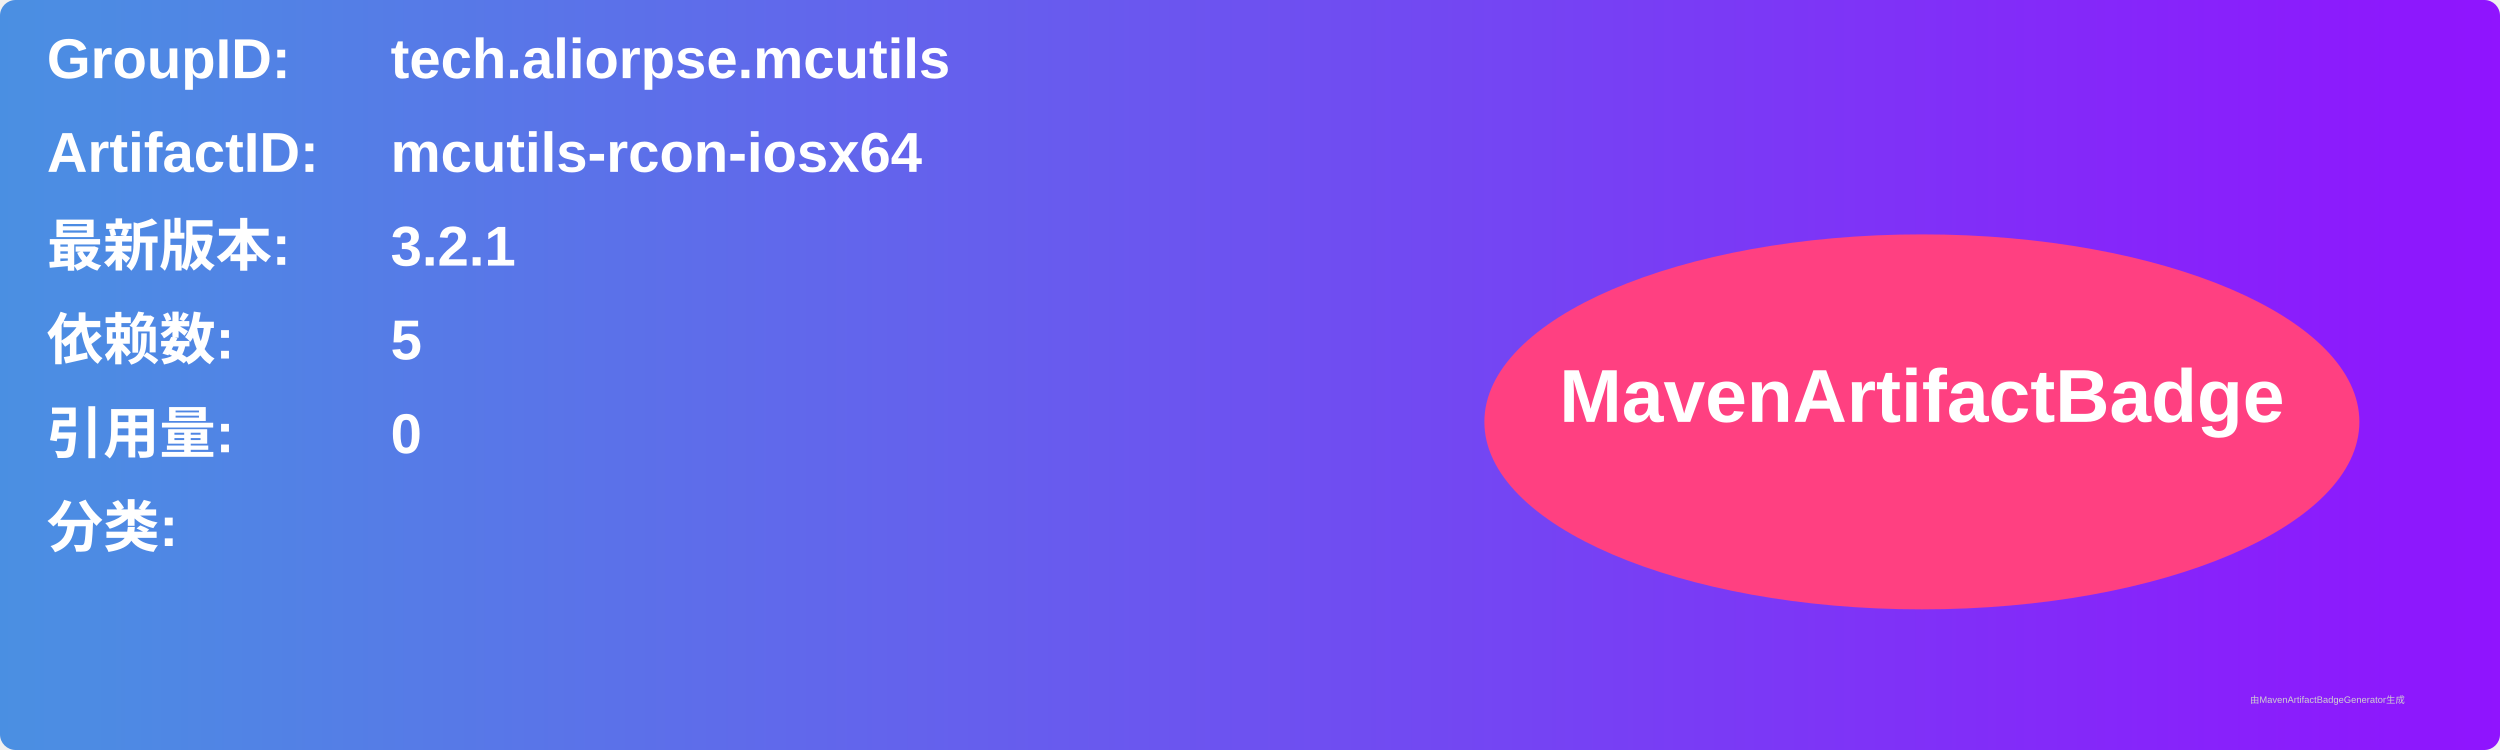
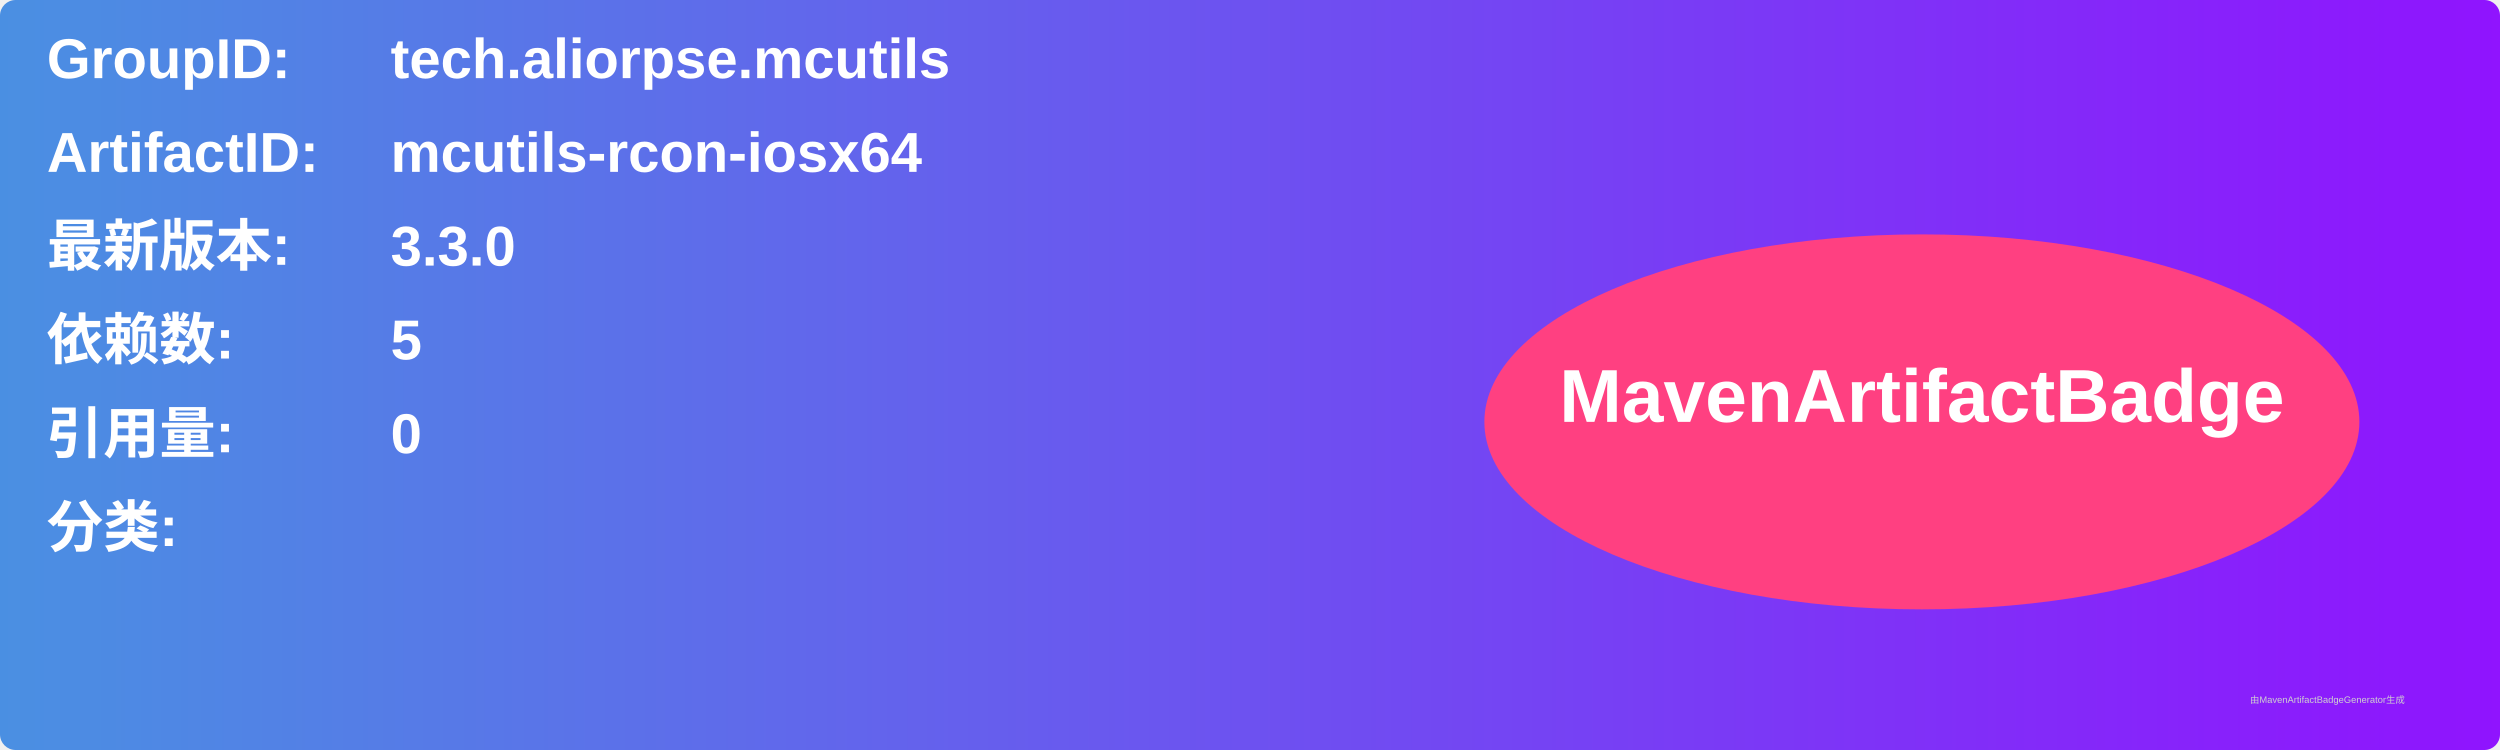
<svg xmlns="http://www.w3.org/2000/svg" width="800" height="240" viewBox="0 0 800 240">
  <linearGradient id="grad" x1="0%" y1="0%" x2="100%" y2="0%">
    <stop offset="0%" stop-color="#4a90e2" />
    <stop offset="100%" stop-color="#9013fe" />
  </linearGradient>
  <rect width="100%" height="100%" rx="5" ry="5" fill="url(#grad)" />
  <g transform="translate(15, 15)">
    <text x="0" y="10" font-family="Arial" font-size="18" fill="white" font-weight="bold" width="260">GroupID:</text>
    <text x="110" y="10" font-family="Arial" font-size="18" fill="white" font-weight="bold" width="460">tech.aliorpse.mcutils</text>
    <text x="0" y="40" font-family="Arial" font-size="18" fill="white" font-weight="bold" width="260">ArtifactID:</text>
    <text x="110" y="40" font-family="Arial" font-size="18" fill="white" font-weight="bold" width="460">mcutils-rcon-iosx64</text>
    <text x="0" y="70" font-family="Arial" font-size="18" fill="white" font-weight="bold">最新版本:</text>
    <text x="110" y="70" font-family="Arial" font-size="18" fill="white" font-weight="bold">
-       <tspan font-weight="bold">3.2.1</tspan>
+       <tspan font-weight="bold">3.3.0</tspan>
    </text>
    <text x="0" y="100" font-family="Arial" font-size="18" fill="white" font-weight="bold">依赖数: </text>
    <text x="110" y="100" font-family="Arial" font-size="18" fill="white">
      <tspan font-weight="bold">5</tspan>
    </text>
    <text x="0" y="130" font-family="Arial" font-size="18" fill="white" font-weight="bold">引用量: </text>
    <text x="110" y="130" font-family="Arial" font-size="18" fill="white">
      <tspan font-weight="bold">0</tspan>
    </text>
    <text x="0" y="160" font-family="Arial" font-size="18" fill="white" font-weight="bold">分类:</text>
    <text x="10" y="190" font-family="Arial" font-size="10" fill="white">
      <tspan font-weight="bold" />
    </text>
    <ellipse cx="600" cy="120" rx="140" ry="60" fill="#ff4081" />
    <text x="600" y="120" text-anchor="middle" font-family="Arial" font-size="24" fill="white" font-weight="bold">MavenArtifactBadge</text>
  </g>
  <text x="720" y="225" font-family="Arial" font-size="3" fill="#d0d0d0">由MavenArtifactBadgeGenerator生成</text>
</svg>
